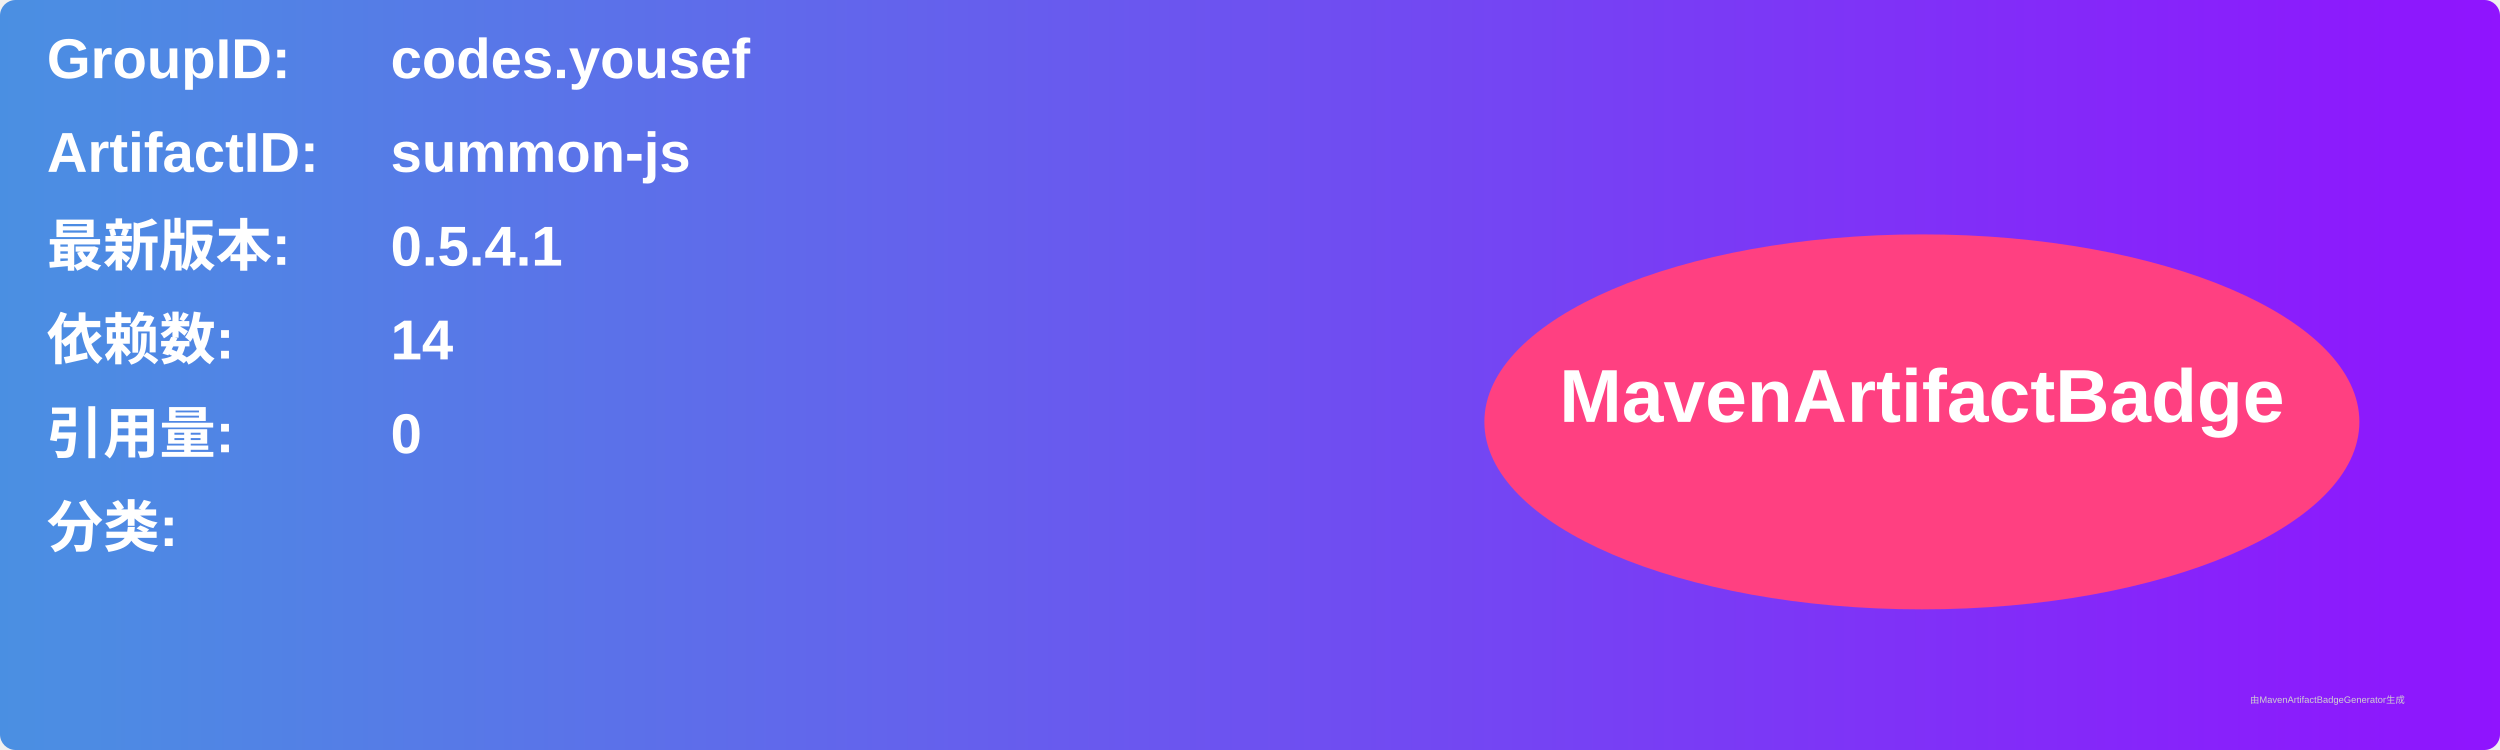
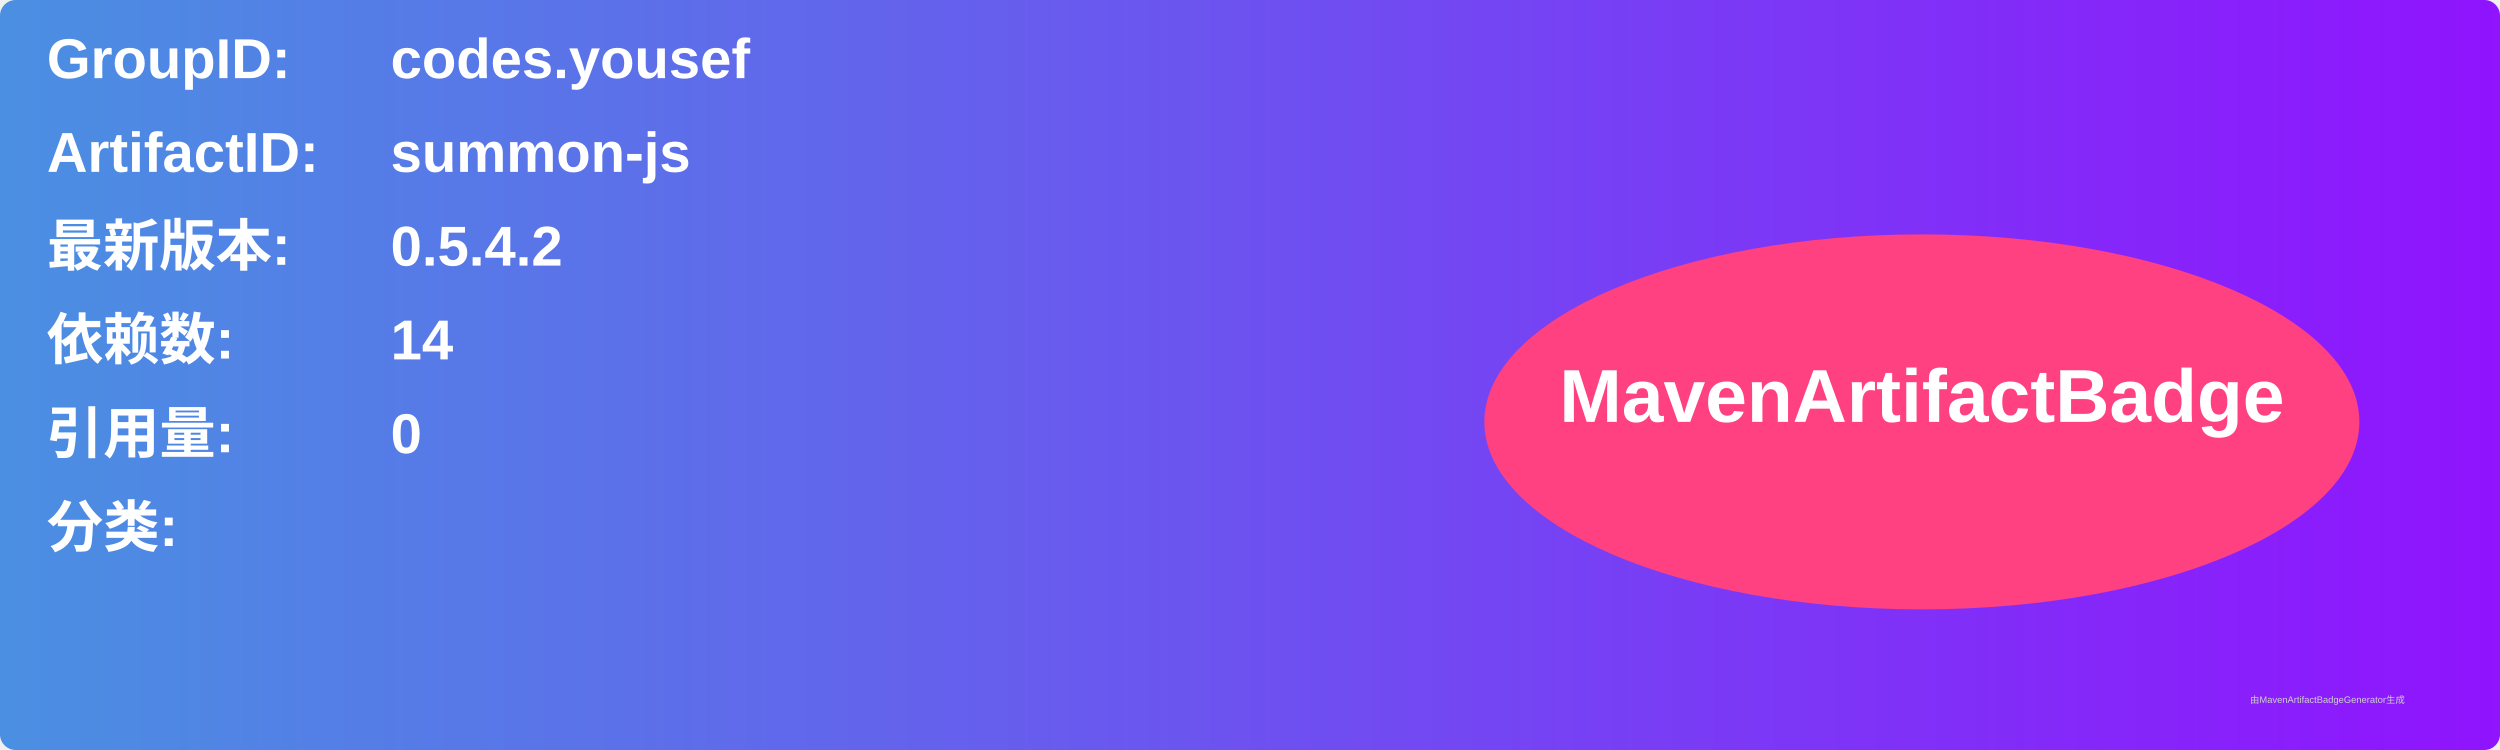
<svg xmlns="http://www.w3.org/2000/svg" width="800" height="240" viewBox="0 0 800 240">
  <linearGradient id="grad" x1="0%" y1="0%" x2="100%" y2="0%">
    <stop offset="0%" stop-color="#4a90e2" />
    <stop offset="100%" stop-color="#9013fe" />
  </linearGradient>
  <rect width="100%" height="100%" rx="5" ry="5" fill="url(#grad)" />
  <g transform="translate(15, 15)">
    <text x="0" y="10" font-family="Arial" font-size="18" fill="white" font-weight="bold" width="260">GroupID:</text>
    <text x="110" y="10" font-family="Arial" font-size="18" fill="white" font-weight="bold" width="460">codes.yousef</text>
    <text x="0" y="40" font-family="Arial" font-size="18" fill="white" font-weight="bold" width="260">ArtifactID:</text>
    <text x="110" y="40" font-family="Arial" font-size="18" fill="white" font-weight="bold" width="460">summon-js</text>
    <text x="0" y="70" font-family="Arial" font-size="18" fill="white" font-weight="bold">最新版本:</text>
    <text x="110" y="70" font-family="Arial" font-size="18" fill="white" font-weight="bold">
-       <tspan font-weight="bold">0.5.4.1</tspan>
+       <tspan font-weight="bold">0.5.4.2</tspan>
    </text>
    <text x="0" y="100" font-family="Arial" font-size="18" fill="white" font-weight="bold">依赖数: </text>
    <text x="110" y="100" font-family="Arial" font-size="18" fill="white">
      <tspan font-weight="bold">14</tspan>
    </text>
    <text x="0" y="130" font-family="Arial" font-size="18" fill="white" font-weight="bold">引用量: </text>
    <text x="110" y="130" font-family="Arial" font-size="18" fill="white">
      <tspan font-weight="bold">0</tspan>
    </text>
    <text x="0" y="160" font-family="Arial" font-size="18" fill="white" font-weight="bold">分类:</text>
    <text x="10" y="190" font-family="Arial" font-size="10" fill="white">
      <tspan font-weight="bold" />
    </text>
    <ellipse cx="600" cy="120" rx="140" ry="60" fill="#ff4081" />
    <text x="600" y="120" text-anchor="middle" font-family="Arial" font-size="24" fill="white" font-weight="bold">MavenArtifactBadge</text>
  </g>
  <text x="720" y="225" font-family="Arial" font-size="3" fill="#d0d0d0">由MavenArtifactBadgeGenerator生成</text>
</svg>
